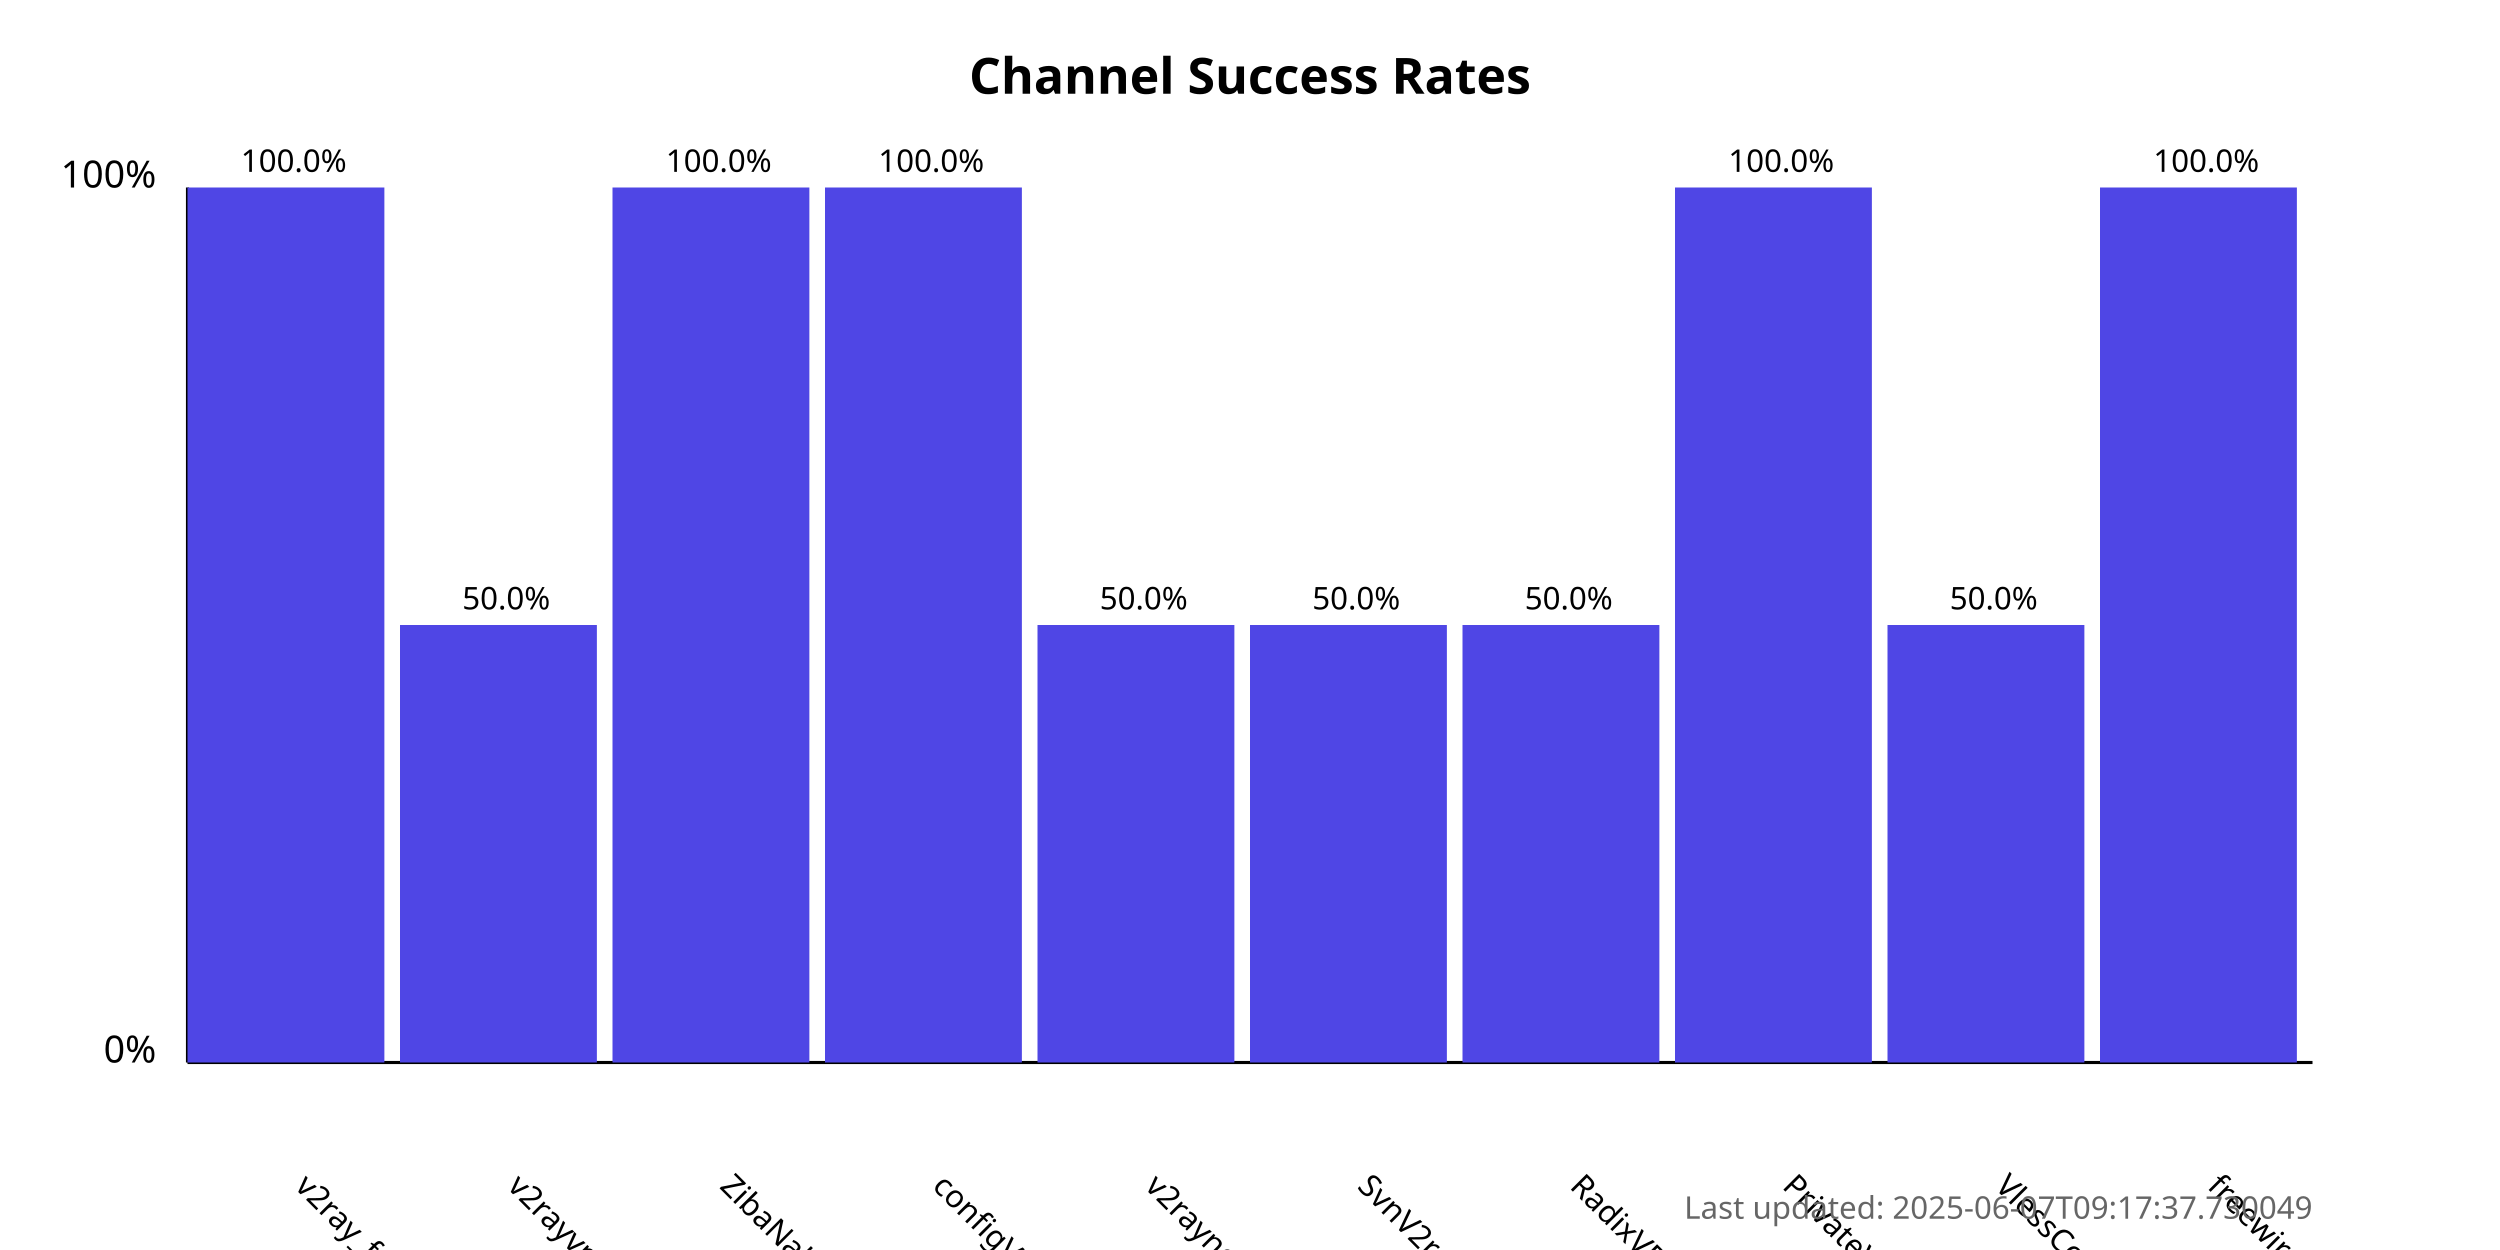
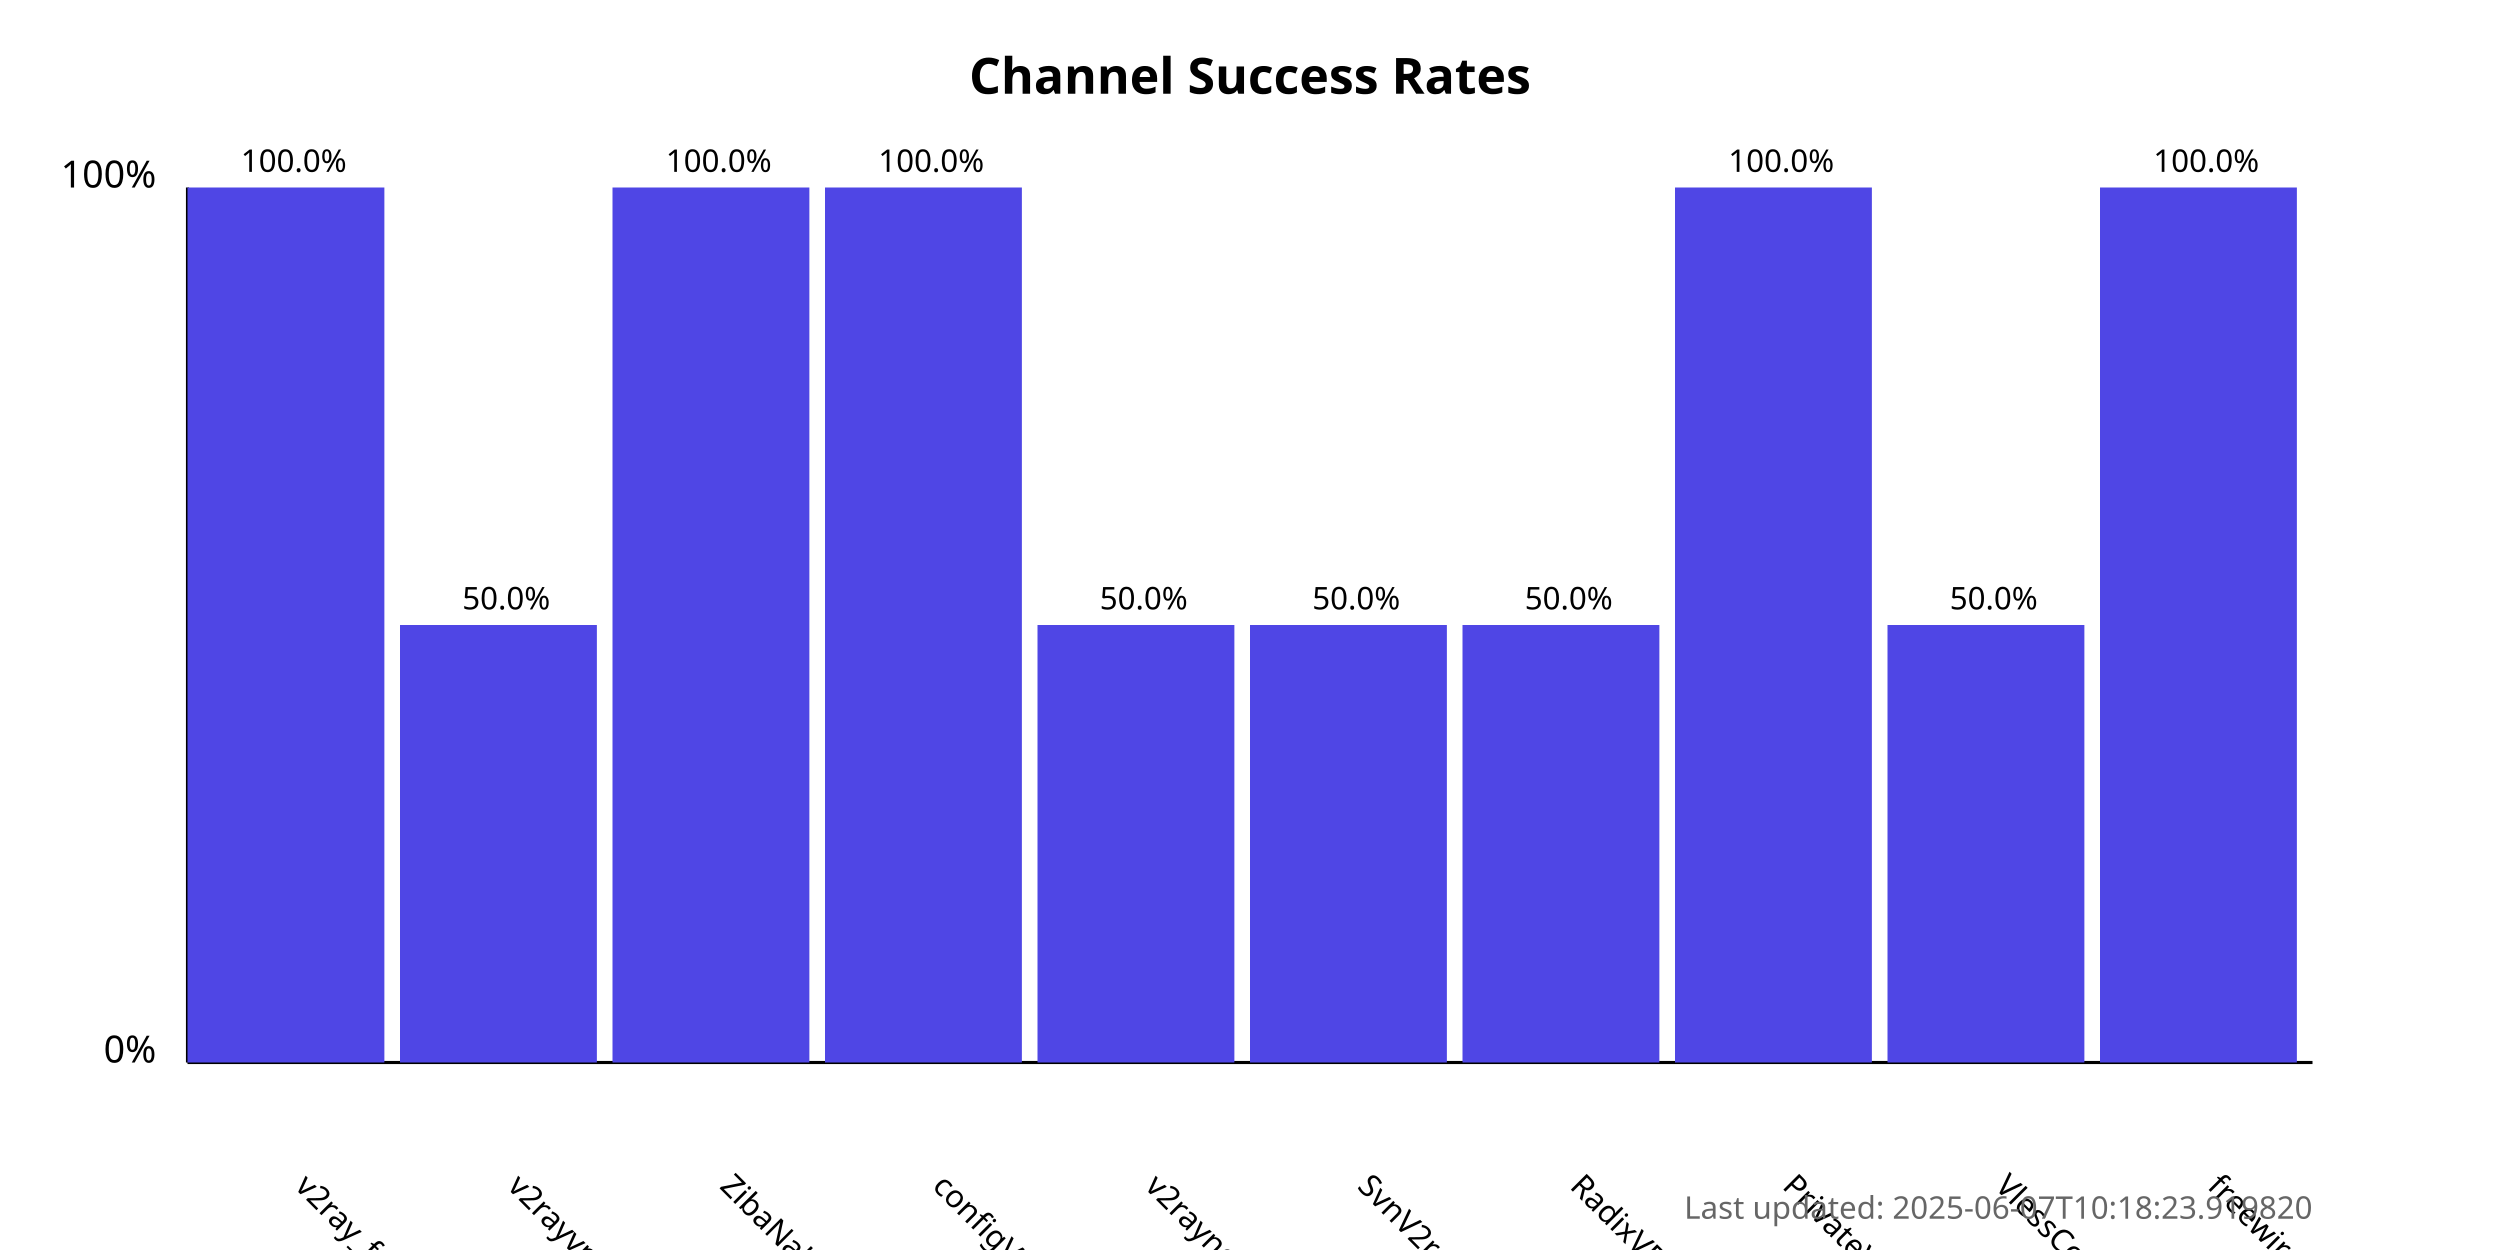
<svg xmlns="http://www.w3.org/2000/svg" width="800" height="400">
  <style>
            .chart-title { font: bold 16px sans-serif; }
            .axis-label { font: 12px sans-serif; }
            .tick-label { font: 10px sans-serif; }
            .bar { fill: #4f46e5; }
            .bar:hover { fill: #6366f1; }
            .timestamp { font: 10px sans-serif; fill: #666; }
        </style>
  <text x="400.0" y="30" text-anchor="middle" class="chart-title">
            Channel Success Rates
        </text>
  <line x1="60" y1="340" x2="60" y2="60" stroke="black" stroke-width="1" />
  <line x1="60" y1="340" x2="740" y2="340" stroke="black" stroke-width="1" />
  <text x="50" y="340" text-anchor="end" class="axis-label">0%</text>
  <text x="50" y="60" text-anchor="end" class="axis-label">100%</text>
  <g>
    <rect x="60" y="60.0" width="63.0" height="280.0" class="bar" />
    <text x="94.0" y="380" transform="rotate(45, 94.0, 380)" text-anchor="start" class="tick-label">
                v2ray_free_conf
            </text>
    <text x="94.0" y="55.0" text-anchor="middle" class="tick-label">
                100.0%
            </text>
  </g>
  <g>
    <rect x="128.0" y="200.0" width="63.0" height="140.0" class="bar" />
    <text x="162.0" y="380" transform="rotate(45, 162.0, 380)" text-anchor="start" class="tick-label">
                v2rayvpno
            </text>
    <text x="162.0" y="195.0" text-anchor="middle" class="tick-label">
                50.0%
            </text>
  </g>
  <g>
    <rect x="196.0" y="60.0" width="63.0" height="280.0" class="bar" />
    <text x="230.0" y="380" transform="rotate(45, 230.0, 380)" text-anchor="start" class="tick-label">
                ZibaNabz
            </text>
    <text x="230.0" y="55.0" text-anchor="middle" class="tick-label">
                100.0%
            </text>
  </g>
  <g>
    <rect x="264.0" y="60.0" width="63.0" height="280.0" class="bar" />
    <text x="298.0" y="380" transform="rotate(45, 298.0, 380)" text-anchor="start" class="tick-label">
                configV2rayForFree
            </text>
    <text x="298.0" y="55.0" text-anchor="middle" class="tick-label">
                100.0%
            </text>
  </g>
  <g>
    <rect x="332.0" y="200.0" width="63.0" height="140.0" class="bar" />
    <text x="366.0" y="380" transform="rotate(45, 366.0, 380)" text-anchor="start" class="tick-label">
                v2rayngvpn
            </text>
    <text x="366.0" y="195.0" text-anchor="middle" class="tick-label">
                50.0%
            </text>
  </g>
  <g>
    <rect x="400.0" y="200.0" width="63.0" height="140.0" class="bar" />
    <text x="434.0" y="380" transform="rotate(45, 434.0, 380)" text-anchor="start" class="tick-label">
                SvnV2ray
            </text>
    <text x="434.0" y="195.0" text-anchor="middle" class="tick-label">
                50.0%
            </text>
  </g>
  <g>
    <rect x="468.0" y="200.0" width="63.0" height="140.0" class="bar" />
    <text x="502.0" y="380" transform="rotate(45, 502.0, 380)" text-anchor="start" class="tick-label">
                RadixVPN
            </text>
    <text x="502.0" y="195.0" text-anchor="middle" class="tick-label">
                50.0%
            </text>
  </g>
  <g>
    <rect x="536.0" y="60.0" width="63.0" height="280.0" class="bar" />
    <text x="570.0" y="380" transform="rotate(45, 570.0, 380)" text-anchor="start" class="tick-label">
                PrivateVPNs
            </text>
    <text x="570.0" y="55.0" text-anchor="middle" class="tick-label">
                100.0%
            </text>
  </g>
  <g>
    <rect x="604.0" y="200.0" width="63.0" height="140.0" class="bar" />
    <text x="638.0" y="380" transform="rotate(45, 638.0, 380)" text-anchor="start" class="tick-label">
                VlessConfig
            </text>
    <text x="638.0" y="195.0" text-anchor="middle" class="tick-label">
                50.0%
            </text>
  </g>
  <g>
    <rect x="672.0" y="60.0" width="63.0" height="280.0" class="bar" />
    <text x="706.0" y="380" transform="rotate(45, 706.0, 380)" text-anchor="start" class="tick-label">
                freewireguard
            </text>
    <text x="706.0" y="55.0" text-anchor="middle" class="tick-label">
                100.0%
            </text>
  </g>
  <text x="740" y="390" text-anchor="end" class="timestamp">
-             Last updated: 2025-06-07T09:17:37.730049
+             Last updated: 2025-06-07T10:18:23.919820
        </text>
</svg>
